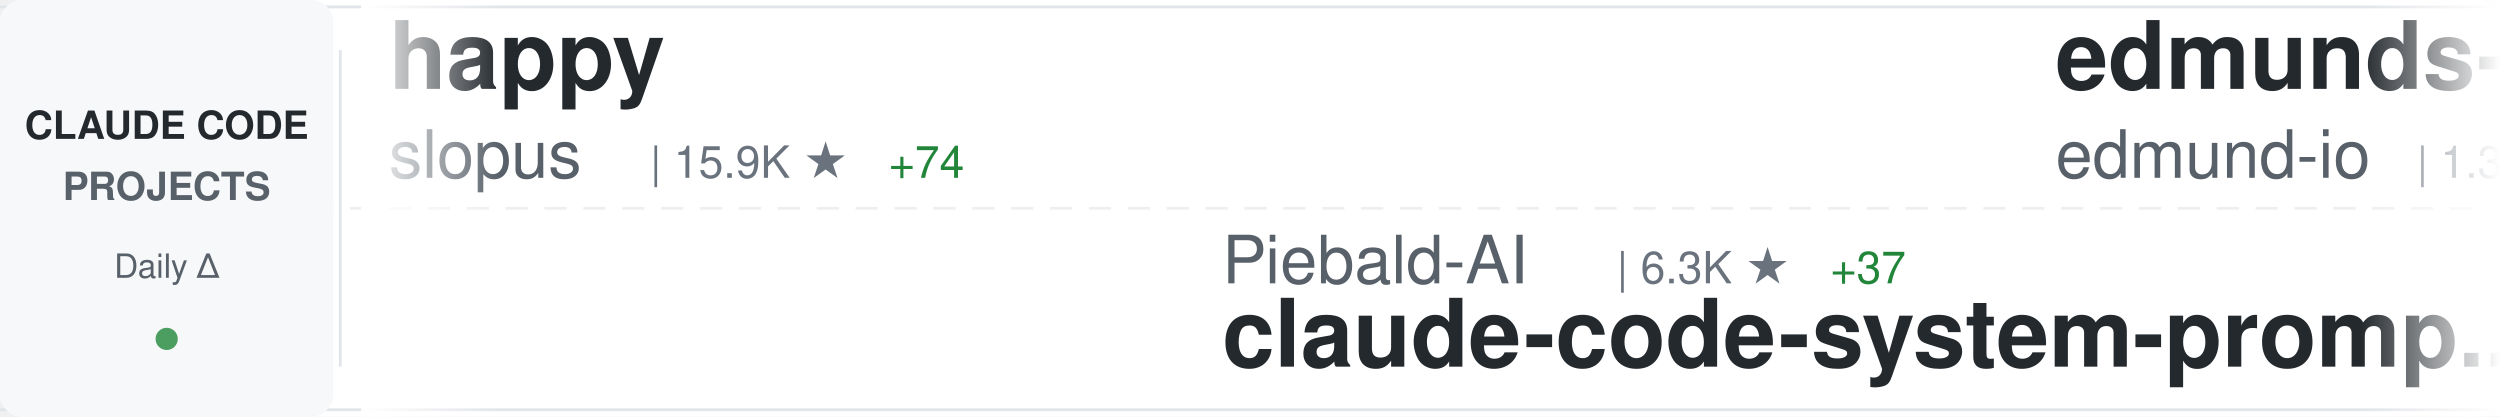
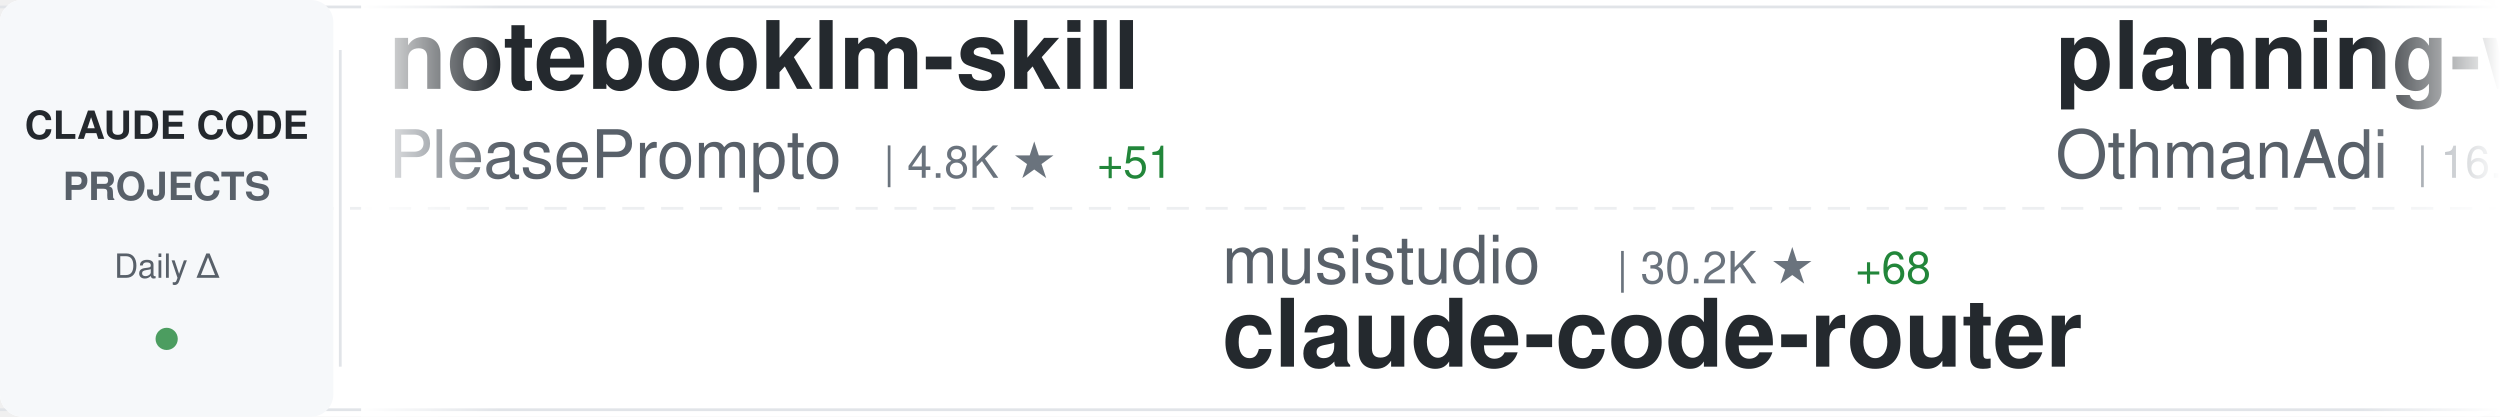
<svg xmlns="http://www.w3.org/2000/svg" width="900" height="150">
  <defs>
    <linearGradient id="awesomeLeftFade" x1="0%" y1="0%" x2="100%" y2="0%">
      <stop offset="0%" style="stop-color:#ffffff;stop-opacity:1" />
      <stop offset="100%" style="stop-color:#ffffff;stop-opacity:0" />
    </linearGradient>
    <linearGradient id="awesomeRightFade" x1="0%" y1="0%" x2="100%" y2="0%">
      <stop offset="0%" style="stop-color:#ffffff;stop-opacity:0" />
      <stop offset="100%" style="stop-color:#ffffff;stop-opacity:1" />
    </linearGradient>
  </defs>
  <rect width="900" height="150" fill="#ffffff" rx="8" />
  <rect x="0" y="2" width="900" height="1" fill="#e1e4e8" />
  <rect x="0" y="147" width="900" height="1" fill="#e1e4e8" />
  <line x1="0" y1="75" x2="900" y2="75" stroke="#e1e4e8" stroke-width="1" stroke-dasharray="8 6" opacity="0.6" />
  <rect x="0" y="0" width="120" height="150" fill="#f6f8fa" rx="8" />
  <text x="60" y="50" font-family="-apple-system, BlinkMacSystemFont, 'Segoe UI', Helvetica, Arial, sans-serif" font-size="14" font-weight="600" fill="#24292e" text-anchor="middle">CLAUDE CODE</text>
  <text x="60" y="72" font-family="-apple-system, BlinkMacSystemFont, 'Segoe UI', Helvetica, Arial, sans-serif" font-size="14" font-weight="600" fill="#586069" text-anchor="middle">PROJECTS</text>
  <text x="60" y="100" font-family="-apple-system, BlinkMacSystemFont, 'Segoe UI', Helvetica, Arial, sans-serif" font-size="12" font-weight="500" fill="#586069" text-anchor="middle">Daily Δ</text>
  <circle cx="60" cy="122" r="4" fill="#22863a" opacity="0.8" />
  <rect x="122" y="18" width="1" height="114" fill="#e1e4e8" />
  <clipPath id="awesomeTickerClip">
    <rect x="130" y="0" width="770" height="150" />
  </clipPath>
  <g clip-path="url(#awesomeTickerClip)">
    <g id="awesomeTickerItems">
      <animateTransform attributeName="transform" attributeType="XML" type="translate" from="0 0" to="-3000 0" dur="54s" repeatCount="indefinite" />
      <g transform="translate(0, 0)">
-         <text x="140" y="32" font-family="-apple-system, BlinkMacSystemFont, 'Segoe UI', Helvetica, Arial, sans-serif" font-size="34" font-weight="600" fill="#24292e">happy</text>
-         <text x="140" y="64" font-family="-apple-system, BlinkMacSystemFont, 'Segoe UI', Helvetica, Arial, sans-serif" font-size="24" font-weight="400" fill="#586069">slopus</text>
-         <text x="234" y="64" font-family="-apple-system, BlinkMacSystemFont, 'Segoe UI', Helvetica, Arial, sans-serif" font-size="16" font-weight="500" fill="#6a737d">| 15.9K ★</text>
-         <text x="320" y="64" font-family="-apple-system, BlinkMacSystemFont, 'Segoe UI', Helvetica, Arial, sans-serif" font-size="16" font-weight="500" fill="#22863a"> +74</text>
+         <text x="140" y="32" font-family="-apple-system, BlinkMacSystemFont, 'Segoe UI', Helvetica, Arial, sans-serif" font-size="34" font-weight="600" fill="#24292e">notebooklm-skill</text>
+         <text x="140" y="64" font-family="-apple-system, BlinkMacSystemFont, 'Segoe UI', Helvetica, Arial, sans-serif" font-size="24" font-weight="400" fill="#586069">PleasePrompto</text>
+         <text x="318" y="64" font-family="-apple-system, BlinkMacSystemFont, 'Segoe UI', Helvetica, Arial, sans-serif" font-size="16" font-weight="500" fill="#6a737d">| 4.8K ★</text>
+         <text x="395" y="64" font-family="-apple-system, BlinkMacSystemFont, 'Segoe UI', Helvetica, Arial, sans-serif" font-size="16" font-weight="500" fill="#22863a"> +51</text>
      </g>
      <g transform="translate(300, 0)">
-         <text x="140" y="102" font-family="-apple-system, BlinkMacSystemFont, 'Segoe UI', Helvetica, Arial, sans-serif" font-size="24" font-weight="400" fill="#586069">Piebald-AI</text>
-         <text x="282" y="102" font-family="-apple-system, BlinkMacSystemFont, 'Segoe UI', Helvetica, Arial, sans-serif" font-size="16" font-weight="500" fill="#6a737d">| 6.3K ★</text>
-         <text x="359" y="102" font-family="-apple-system, BlinkMacSystemFont, 'Segoe UI', Helvetica, Arial, sans-serif" font-size="16" font-weight="500" fill="#22863a"> +37</text>
-         <text x="140" y="132" font-family="-apple-system, BlinkMacSystemFont, 'Segoe UI', Helvetica, Arial, sans-serif" font-size="34" font-weight="600" fill="#24292e">claude-code-system-promp...</text>
+         <text x="140" y="102" font-family="-apple-system, BlinkMacSystemFont, 'Segoe UI', Helvetica, Arial, sans-serif" font-size="24" font-weight="400" fill="#586069">musistudio</text>
+         <text x="282" y="102" font-family="-apple-system, BlinkMacSystemFont, 'Segoe UI', Helvetica, Arial, sans-serif" font-size="16" font-weight="500" fill="#6a737d">| 30.2K ★</text>
+         <text x="368" y="102" font-family="-apple-system, BlinkMacSystemFont, 'Segoe UI', Helvetica, Arial, sans-serif" font-size="16" font-weight="500" fill="#22863a"> +68</text>
+         <text x="140" y="132" font-family="-apple-system, BlinkMacSystemFont, 'Segoe UI', Helvetica, Arial, sans-serif" font-size="34" font-weight="600" fill="#24292e">claude-code-router</text>
      </g>
      <g transform="translate(600, 0)">
-         <text x="140" y="32" font-family="-apple-system, BlinkMacSystemFont, 'Segoe UI', Helvetica, Arial, sans-serif" font-size="34" font-weight="600" fill="#24292e">edmunds-claude-code</text>
-         <text x="140" y="64" font-family="-apple-system, BlinkMacSystemFont, 'Segoe UI', Helvetica, Arial, sans-serif" font-size="24" font-weight="400" fill="#586069">edmund-io</text>
-         <text x="270" y="64" font-family="-apple-system, BlinkMacSystemFont, 'Segoe UI', Helvetica, Arial, sans-serif" font-size="16" font-weight="500" fill="#6a737d">| 1.3K ★</text>
-         <text x="347" y="64" font-family="-apple-system, BlinkMacSystemFont, 'Segoe UI', Helvetica, Arial, sans-serif" font-size="16" font-weight="500" fill="#22863a"> +4</text>
+         <text x="140" y="32" font-family="-apple-system, BlinkMacSystemFont, 'Segoe UI', Helvetica, Arial, sans-serif" font-size="34" font-weight="600" fill="#24292e">planning-with-files</text>
+         <text x="140" y="64" font-family="-apple-system, BlinkMacSystemFont, 'Segoe UI', Helvetica, Arial, sans-serif" font-size="24" font-weight="400" fill="#586069">OthmanAdi</text>
+         <text x="270" y="64" font-family="-apple-system, BlinkMacSystemFont, 'Segoe UI', Helvetica, Arial, sans-serif" font-size="16" font-weight="500" fill="#6a737d">| 16.8K ★</text>
+         <text x="356" y="64" font-family="-apple-system, BlinkMacSystemFont, 'Segoe UI', Helvetica, Arial, sans-serif" font-size="16" font-weight="500" fill="#22863a"> +89</text>
      </g>
      <g transform="translate(900, 0)">
-         <text x="140" y="102" font-family="-apple-system, BlinkMacSystemFont, 'Segoe UI', Helvetica, Arial, sans-serif" font-size="24" font-weight="400" fill="#586069">ChrisWiles</text>
-         <text x="282" y="102" font-family="-apple-system, BlinkMacSystemFont, 'Segoe UI', Helvetica, Arial, sans-serif" font-size="16" font-weight="500" fill="#6a737d">| 5.6K ★</text>
-         <text x="359" y="102" font-family="-apple-system, BlinkMacSystemFont, 'Segoe UI', Helvetica, Arial, sans-serif" font-size="16" font-weight="500" fill="#22863a"> +5</text>
-         <text x="140" y="132" font-family="-apple-system, BlinkMacSystemFont, 'Segoe UI', Helvetica, Arial, sans-serif" font-size="34" font-weight="600" fill="#24292e">claude-code-showcase</text>
+         <text x="140" y="102" font-family="-apple-system, BlinkMacSystemFont, 'Segoe UI', Helvetica, Arial, sans-serif" font-size="24" font-weight="400" fill="#586069">rohitg00</text>
+         <text x="258" y="102" font-family="-apple-system, BlinkMacSystemFont, 'Segoe UI', Helvetica, Arial, sans-serif" font-size="16" font-weight="500" fill="#6a737d">| 876 ★</text>
+         <text x="326" y="102" font-family="-apple-system, BlinkMacSystemFont, 'Segoe UI', Helvetica, Arial, sans-serif" font-size="16" font-weight="500" fill="#22863a"> +7</text>
+         <text x="140" y="132" font-family="-apple-system, BlinkMacSystemFont, 'Segoe UI', Helvetica, Arial, sans-serif" font-size="34" font-weight="600" fill="#24292e">awesome-claude-code-tool...</text>
      </g>
      <g transform="translate(1200, 0)">
-         <text x="140" y="32" font-family="-apple-system, BlinkMacSystemFont, 'Segoe UI', Helvetica, Arial, sans-serif" font-size="34" font-weight="600" fill="#24292e">claude-code-chat</text>
-         <text x="140" y="64" font-family="-apple-system, BlinkMacSystemFont, 'Segoe UI', Helvetica, Arial, sans-serif" font-size="24" font-weight="400" fill="#586069">andrepimenta</text>
-         <text x="306" y="64" font-family="-apple-system, BlinkMacSystemFont, 'Segoe UI', Helvetica, Arial, sans-serif" font-size="16" font-weight="500" fill="#6a737d">| 1.0K ★</text>
-         <text x="383" y="64" font-family="-apple-system, BlinkMacSystemFont, 'Segoe UI', Helvetica, Arial, sans-serif" font-size="16" font-weight="500" fill="#22863a"> +2</text>
+         <text x="140" y="32" font-family="-apple-system, BlinkMacSystemFont, 'Segoe UI', Helvetica, Arial, sans-serif" font-size="34" font-weight="600" fill="#24292e">claude-code-mcp</text>
+         <text x="140" y="64" font-family="-apple-system, BlinkMacSystemFont, 'Segoe UI', Helvetica, Arial, sans-serif" font-size="24" font-weight="400" fill="#586069">steipete</text>
+         <text x="258" y="64" font-family="-apple-system, BlinkMacSystemFont, 'Segoe UI', Helvetica, Arial, sans-serif" font-size="16" font-weight="500" fill="#6a737d">| 1.2K ★</text>
+         <text x="335" y="64" font-family="-apple-system, BlinkMacSystemFont, 'Segoe UI', Helvetica, Arial, sans-serif" font-size="16" font-weight="500" fill="#22863a"> +6</text>
      </g>
      <g transform="translate(1500, 0)">
-         <text x="140" y="102" font-family="-apple-system, BlinkMacSystemFont, 'Segoe UI', Helvetica, Arial, sans-serif" font-size="24" font-weight="400" fill="#586069">Pimzino</text>
-         <text x="246" y="102" font-family="-apple-system, BlinkMacSystemFont, 'Segoe UI', Helvetica, Arial, sans-serif" font-size="16" font-weight="500" fill="#6a737d">| 3.6K ★</text>
-         <text x="323" y="102" font-family="-apple-system, BlinkMacSystemFont, 'Segoe UI', Helvetica, Arial, sans-serif" font-size="16" font-weight="500" fill="#22863a"> +3</text>
-         <text x="140" y="132" font-family="-apple-system, BlinkMacSystemFont, 'Segoe UI', Helvetica, Arial, sans-serif" font-size="34" font-weight="600" fill="#24292e">claude-code-spec-workflo...</text>
+         <text x="140" y="102" font-family="-apple-system, BlinkMacSystemFont, 'Segoe UI', Helvetica, Arial, sans-serif" font-size="24" font-weight="400" fill="#586069">ding113</text>
+         <text x="246" y="102" font-family="-apple-system, BlinkMacSystemFont, 'Segoe UI', Helvetica, Arial, sans-serif" font-size="16" font-weight="500" fill="#6a737d">| 2.0K ★</text>
+         <text x="323" y="102" font-family="-apple-system, BlinkMacSystemFont, 'Segoe UI', Helvetica, Arial, sans-serif" font-size="16" font-weight="500" fill="#22863a"> +15</text>
+         <text x="140" y="132" font-family="-apple-system, BlinkMacSystemFont, 'Segoe UI', Helvetica, Arial, sans-serif" font-size="34" font-weight="600" fill="#24292e">claude-code-hub</text>
      </g>
      <g transform="translate(1800, 0)">
-         <text x="140" y="32" font-family="-apple-system, BlinkMacSystemFont, 'Segoe UI', Helvetica, Arial, sans-serif" font-size="34" font-weight="600" fill="#24292e">ralph-claude-code</text>
-         <text x="140" y="64" font-family="-apple-system, BlinkMacSystemFont, 'Segoe UI', Helvetica, Arial, sans-serif" font-size="24" font-weight="400" fill="#586069">frankbria</text>
-         <text x="270" y="64" font-family="-apple-system, BlinkMacSystemFont, 'Segoe UI', Helvetica, Arial, sans-serif" font-size="16" font-weight="500" fill="#6a737d">| 8.1K ★</text>
-         <text x="347" y="64" font-family="-apple-system, BlinkMacSystemFont, 'Segoe UI', Helvetica, Arial, sans-serif" font-size="16" font-weight="500" fill="#22863a"> +30</text>
+         <text x="140" y="32" font-family="-apple-system, BlinkMacSystemFont, 'Segoe UI', Helvetica, Arial, sans-serif" font-size="34" font-weight="600" fill="#24292e">everything-claude-code</text>
+         <text x="140" y="64" font-family="-apple-system, BlinkMacSystemFont, 'Segoe UI', Helvetica, Arial, sans-serif" font-size="24" font-weight="400" fill="#586069">affaan-m</text>
+         <text x="258" y="64" font-family="-apple-system, BlinkMacSystemFont, 'Segoe UI', Helvetica, Arial, sans-serif" font-size="16" font-weight="500" fill="#6a737d">| 96.0K ★</text>
+         <text x="344" y="64" font-family="-apple-system, BlinkMacSystemFont, 'Segoe UI', Helvetica, Arial, sans-serif" font-size="16" font-weight="500" fill="#22863a"> +3.7K</text>
      </g>
      <g transform="translate(2100, 0)">
-         <text x="140" y="102" font-family="-apple-system, BlinkMacSystemFont, 'Segoe UI', Helvetica, Arial, sans-serif" font-size="24" font-weight="400" fill="#586069">ericbuess</text>
-         <text x="270" y="102" font-family="-apple-system, BlinkMacSystemFont, 'Segoe UI', Helvetica, Arial, sans-serif" font-size="16" font-weight="500" fill="#6a737d">| 747 ★</text>
-         <text x="338" y="102" font-family="-apple-system, BlinkMacSystemFont, 'Segoe UI', Helvetica, Arial, sans-serif" font-size="16" font-weight="500" fill="#22863a"> +5</text>
-         <text x="140" y="132" font-family="-apple-system, BlinkMacSystemFont, 'Segoe UI', Helvetica, Arial, sans-serif" font-size="34" font-weight="600" fill="#24292e">claude-code-docs</text>
+         <text x="140" y="102" font-family="-apple-system, BlinkMacSystemFont, 'Segoe UI', Helvetica, Arial, sans-serif" font-size="24" font-weight="400" fill="#586069">disler</text>
+         <text x="234" y="102" font-family="-apple-system, BlinkMacSystemFont, 'Segoe UI', Helvetica, Arial, sans-serif" font-size="16" font-weight="500" fill="#6a737d">| 3.4K ★</text>
+         <text x="311" y="102" font-family="-apple-system, BlinkMacSystemFont, 'Segoe UI', Helvetica, Arial, sans-serif" font-size="16" font-weight="500" fill="#22863a"> +8</text>
+         <text x="140" y="132" font-family="-apple-system, BlinkMacSystemFont, 'Segoe UI', Helvetica, Arial, sans-serif" font-size="34" font-weight="600" fill="#24292e">claude-code-hooks-master...</text>
      </g>
      <g transform="translate(2400, 0)">
-         <text x="140" y="32" font-family="-apple-system, BlinkMacSystemFont, 'Segoe UI', Helvetica, Arial, sans-serif" font-size="34" font-weight="600" fill="#24292e">claude-code-subagents</text>
-         <text x="140" y="64" font-family="-apple-system, BlinkMacSystemFont, 'Segoe UI', Helvetica, Arial, sans-serif" font-size="24" font-weight="400" fill="#586069">0xfurai</text>
-         <text x="246" y="64" font-family="-apple-system, BlinkMacSystemFont, 'Segoe UI', Helvetica, Arial, sans-serif" font-size="16" font-weight="500" fill="#6a737d">| 785 ★</text>
-         <text x="314" y="64" font-family="-apple-system, BlinkMacSystemFont, 'Segoe UI', Helvetica, Arial, sans-serif" font-size="16" font-weight="500" fill="#22863a"> +1</text>
+         <text x="140" y="32" font-family="-apple-system, BlinkMacSystemFont, 'Segoe UI', Helvetica, Arial, sans-serif" font-size="34" font-weight="600" fill="#24292e">claude-code-workflows</text>
+         <text x="140" y="64" font-family="-apple-system, BlinkMacSystemFont, 'Segoe UI', Helvetica, Arial, sans-serif" font-size="24" font-weight="400" fill="#586069">OneRedOak</text>
+         <text x="270" y="64" font-family="-apple-system, BlinkMacSystemFont, 'Segoe UI', Helvetica, Arial, sans-serif" font-size="16" font-weight="500" fill="#6a737d">| 3.7K ★</text>
+         <text x="347" y="64" font-family="-apple-system, BlinkMacSystemFont, 'Segoe UI', Helvetica, Arial, sans-serif" font-size="16" font-weight="500" fill="#22863a"> +3</text>
      </g>
      <g transform="translate(2700, 0)">
-         <text x="140" y="102" font-family="-apple-system, BlinkMacSystemFont, 'Segoe UI', Helvetica, Arial, sans-serif" font-size="24" font-weight="400" fill="#586069">jeremylongshore</text>
-         <text x="342" y="102" font-family="-apple-system, BlinkMacSystemFont, 'Segoe UI', Helvetica, Arial, sans-serif" font-size="16" font-weight="500" fill="#6a737d">| 1.7K ★</text>
-         <text x="419" y="102" font-family="-apple-system, BlinkMacSystemFont, 'Segoe UI', Helvetica, Arial, sans-serif" font-size="16" font-weight="500" fill="#22863a"> +8</text>
-         <text x="140" y="132" font-family="-apple-system, BlinkMacSystemFont, 'Segoe UI', Helvetica, Arial, sans-serif" font-size="34" font-weight="600" fill="#24292e">claude-code-plugins-plus...</text>
+         <text x="140" y="102" font-family="-apple-system, BlinkMacSystemFont, 'Segoe UI', Helvetica, Arial, sans-serif" font-size="24" font-weight="400" fill="#586069">snarktank</text>
+         <text x="270" y="102" font-family="-apple-system, BlinkMacSystemFont, 'Segoe UI', Helvetica, Arial, sans-serif" font-size="16" font-weight="500" fill="#6a737d">| 13.5K ★</text>
+         <text x="356" y="102" font-family="-apple-system, BlinkMacSystemFont, 'Segoe UI', Helvetica, Arial, sans-serif" font-size="16" font-weight="500" fill="#22863a"> +59</text>
+         <text x="140" y="132" font-family="-apple-system, BlinkMacSystemFont, 'Segoe UI', Helvetica, Arial, sans-serif" font-size="34" font-weight="600" fill="#24292e">ralph</text>
      </g>
      <g transform="translate(3000, 0)">
-         <text x="140" y="32" font-family="-apple-system, BlinkMacSystemFont, 'Segoe UI', Helvetica, Arial, sans-serif" font-size="34" font-weight="600" fill="#24292e">happy</text>
-         <text x="140" y="64" font-family="-apple-system, BlinkMacSystemFont, 'Segoe UI', Helvetica, Arial, sans-serif" font-size="24" font-weight="400" fill="#586069">slopus</text>
-         <text x="234" y="64" font-family="-apple-system, BlinkMacSystemFont, 'Segoe UI', Helvetica, Arial, sans-serif" font-size="16" font-weight="500" fill="#6a737d">| 15.9K ★</text>
-         <text x="320" y="64" font-family="-apple-system, BlinkMacSystemFont, 'Segoe UI', Helvetica, Arial, sans-serif" font-size="16" font-weight="500" fill="#22863a"> +74</text>
+         <text x="140" y="32" font-family="-apple-system, BlinkMacSystemFont, 'Segoe UI', Helvetica, Arial, sans-serif" font-size="34" font-weight="600" fill="#24292e">notebooklm-skill</text>
+         <text x="140" y="64" font-family="-apple-system, BlinkMacSystemFont, 'Segoe UI', Helvetica, Arial, sans-serif" font-size="24" font-weight="400" fill="#586069">PleasePrompto</text>
+         <text x="318" y="64" font-family="-apple-system, BlinkMacSystemFont, 'Segoe UI', Helvetica, Arial, sans-serif" font-size="16" font-weight="500" fill="#6a737d">| 4.8K ★</text>
+         <text x="395" y="64" font-family="-apple-system, BlinkMacSystemFont, 'Segoe UI', Helvetica, Arial, sans-serif" font-size="16" font-weight="500" fill="#22863a"> +51</text>
      </g>
      <g transform="translate(3300, 0)">
-         <text x="140" y="102" font-family="-apple-system, BlinkMacSystemFont, 'Segoe UI', Helvetica, Arial, sans-serif" font-size="24" font-weight="400" fill="#586069">Piebald-AI</text>
-         <text x="282" y="102" font-family="-apple-system, BlinkMacSystemFont, 'Segoe UI', Helvetica, Arial, sans-serif" font-size="16" font-weight="500" fill="#6a737d">| 6.3K ★</text>
-         <text x="359" y="102" font-family="-apple-system, BlinkMacSystemFont, 'Segoe UI', Helvetica, Arial, sans-serif" font-size="16" font-weight="500" fill="#22863a"> +37</text>
-         <text x="140" y="132" font-family="-apple-system, BlinkMacSystemFont, 'Segoe UI', Helvetica, Arial, sans-serif" font-size="34" font-weight="600" fill="#24292e">claude-code-system-promp...</text>
+         <text x="140" y="102" font-family="-apple-system, BlinkMacSystemFont, 'Segoe UI', Helvetica, Arial, sans-serif" font-size="24" font-weight="400" fill="#586069">musistudio</text>
+         <text x="282" y="102" font-family="-apple-system, BlinkMacSystemFont, 'Segoe UI', Helvetica, Arial, sans-serif" font-size="16" font-weight="500" fill="#6a737d">| 30.2K ★</text>
+         <text x="368" y="102" font-family="-apple-system, BlinkMacSystemFont, 'Segoe UI', Helvetica, Arial, sans-serif" font-size="16" font-weight="500" fill="#22863a"> +68</text>
+         <text x="140" y="132" font-family="-apple-system, BlinkMacSystemFont, 'Segoe UI', Helvetica, Arial, sans-serif" font-size="34" font-weight="600" fill="#24292e">claude-code-router</text>
      </g>
      <g transform="translate(3600, 0)">
-         <text x="140" y="32" font-family="-apple-system, BlinkMacSystemFont, 'Segoe UI', Helvetica, Arial, sans-serif" font-size="34" font-weight="600" fill="#24292e">edmunds-claude-code</text>
-         <text x="140" y="64" font-family="-apple-system, BlinkMacSystemFont, 'Segoe UI', Helvetica, Arial, sans-serif" font-size="24" font-weight="400" fill="#586069">edmund-io</text>
-         <text x="270" y="64" font-family="-apple-system, BlinkMacSystemFont, 'Segoe UI', Helvetica, Arial, sans-serif" font-size="16" font-weight="500" fill="#6a737d">| 1.3K ★</text>
-         <text x="347" y="64" font-family="-apple-system, BlinkMacSystemFont, 'Segoe UI', Helvetica, Arial, sans-serif" font-size="16" font-weight="500" fill="#22863a"> +4</text>
+         <text x="140" y="32" font-family="-apple-system, BlinkMacSystemFont, 'Segoe UI', Helvetica, Arial, sans-serif" font-size="34" font-weight="600" fill="#24292e">planning-with-files</text>
+         <text x="140" y="64" font-family="-apple-system, BlinkMacSystemFont, 'Segoe UI', Helvetica, Arial, sans-serif" font-size="24" font-weight="400" fill="#586069">OthmanAdi</text>
+         <text x="270" y="64" font-family="-apple-system, BlinkMacSystemFont, 'Segoe UI', Helvetica, Arial, sans-serif" font-size="16" font-weight="500" fill="#6a737d">| 16.8K ★</text>
+         <text x="356" y="64" font-family="-apple-system, BlinkMacSystemFont, 'Segoe UI', Helvetica, Arial, sans-serif" font-size="16" font-weight="500" fill="#22863a"> +89</text>
      </g>
      <g transform="translate(3900, 0)">
-         <text x="140" y="102" font-family="-apple-system, BlinkMacSystemFont, 'Segoe UI', Helvetica, Arial, sans-serif" font-size="24" font-weight="400" fill="#586069">ChrisWiles</text>
-         <text x="282" y="102" font-family="-apple-system, BlinkMacSystemFont, 'Segoe UI', Helvetica, Arial, sans-serif" font-size="16" font-weight="500" fill="#6a737d">| 5.6K ★</text>
-         <text x="359" y="102" font-family="-apple-system, BlinkMacSystemFont, 'Segoe UI', Helvetica, Arial, sans-serif" font-size="16" font-weight="500" fill="#22863a"> +5</text>
-         <text x="140" y="132" font-family="-apple-system, BlinkMacSystemFont, 'Segoe UI', Helvetica, Arial, sans-serif" font-size="34" font-weight="600" fill="#24292e">claude-code-showcase</text>
+         <text x="140" y="102" font-family="-apple-system, BlinkMacSystemFont, 'Segoe UI', Helvetica, Arial, sans-serif" font-size="24" font-weight="400" fill="#586069">rohitg00</text>
+         <text x="258" y="102" font-family="-apple-system, BlinkMacSystemFont, 'Segoe UI', Helvetica, Arial, sans-serif" font-size="16" font-weight="500" fill="#6a737d">| 876 ★</text>
+         <text x="326" y="102" font-family="-apple-system, BlinkMacSystemFont, 'Segoe UI', Helvetica, Arial, sans-serif" font-size="16" font-weight="500" fill="#22863a"> +7</text>
+         <text x="140" y="132" font-family="-apple-system, BlinkMacSystemFont, 'Segoe UI', Helvetica, Arial, sans-serif" font-size="34" font-weight="600" fill="#24292e">awesome-claude-code-tool...</text>
      </g>
    </g>
  </g>
  <rect x="130" y="0" width="50" height="150" fill="url(#awesomeLeftFade)" />
  <rect x="850" y="0" width="50" height="150" fill="url(#awesomeRightFade)" />
</svg>
